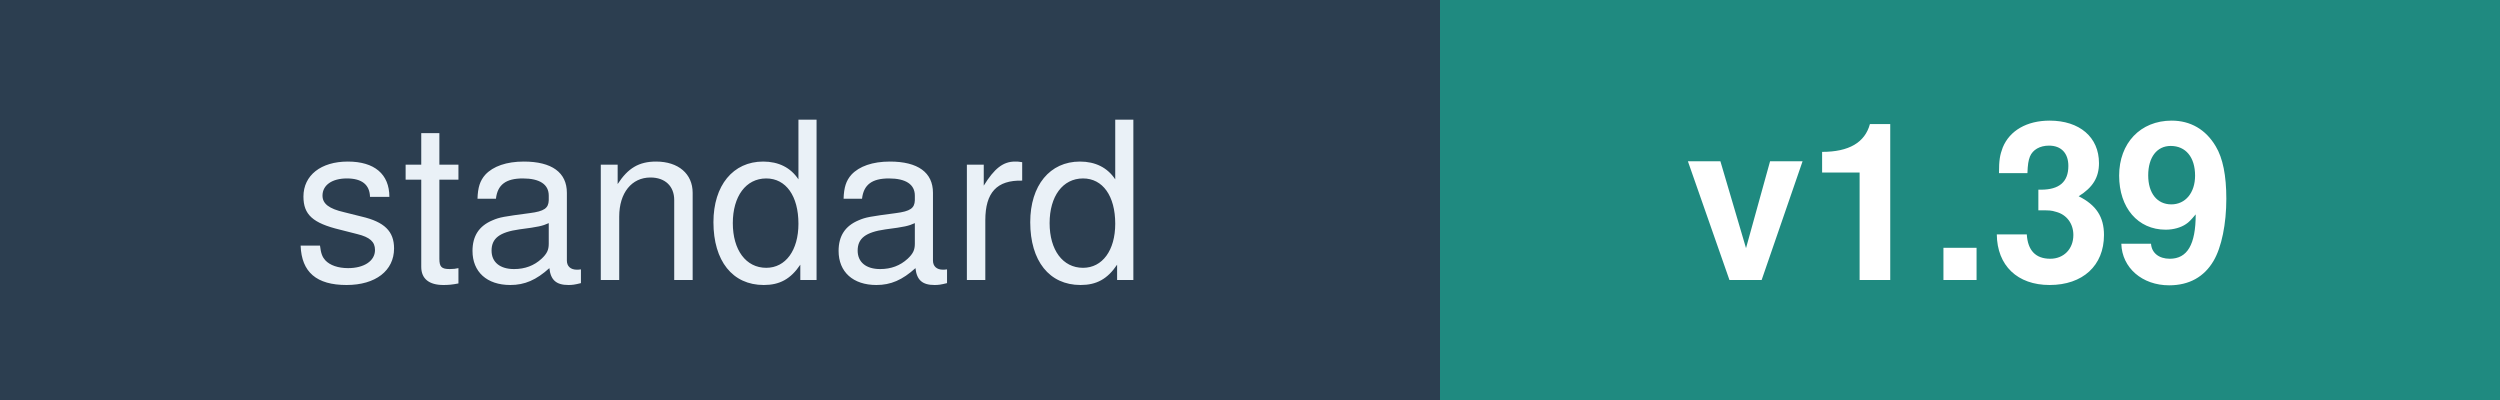
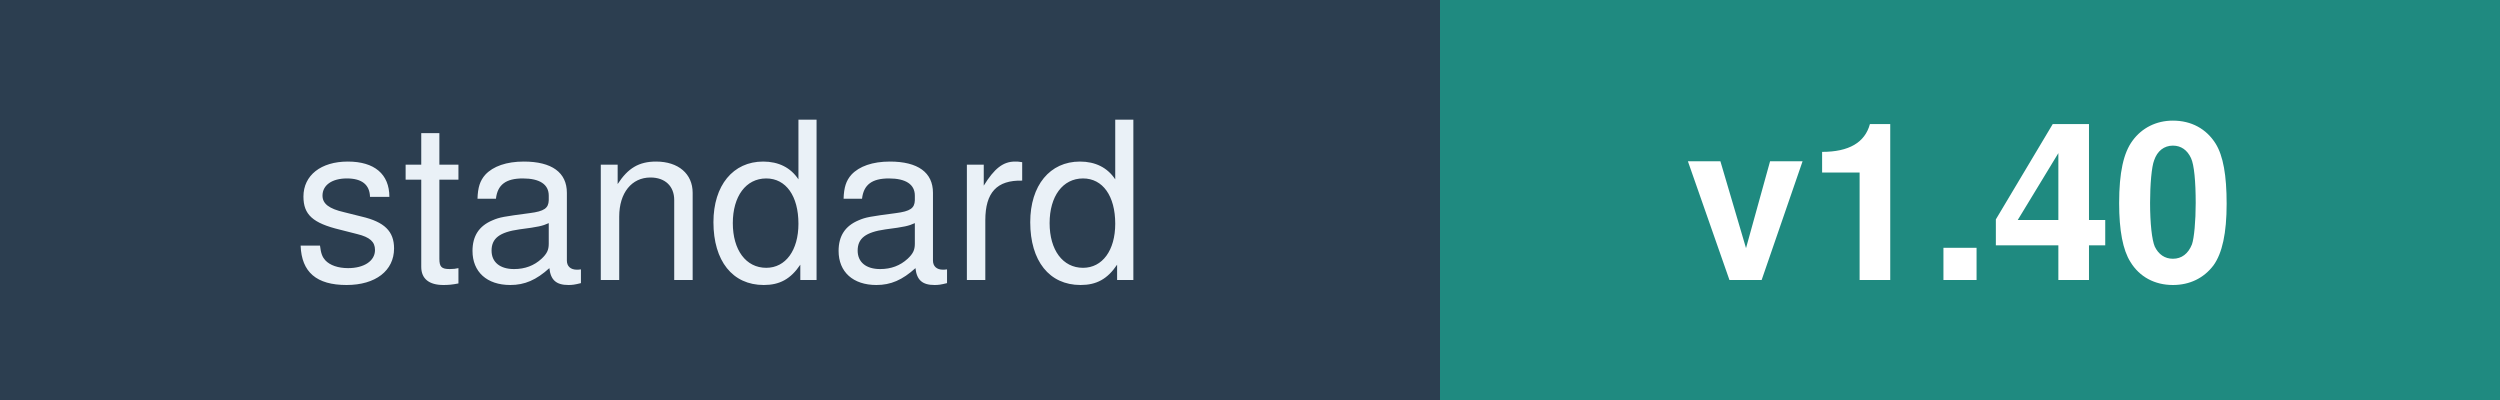
<svg xmlns="http://www.w3.org/2000/svg" width="125" height="20" font-family="Verdana,Helvetica,sans-serif" font-size="11">
  <rect width="72" height="20" fill="#2C3E50" />
  <rect x="72" width="53" height="20" fill="#1F8A80" />
  <text x="36" y="14" fill="#EAF1F7" text-anchor="middle">standard</text>
-   <text x="98" y="14" fill="#FFFFFF" text-anchor="middle" font-weight="bold">v1.39</text>
+   <text x="98" y="14" fill="#FFFFFF" text-anchor="middle" font-weight="bold">v1.40</text>
</svg>
